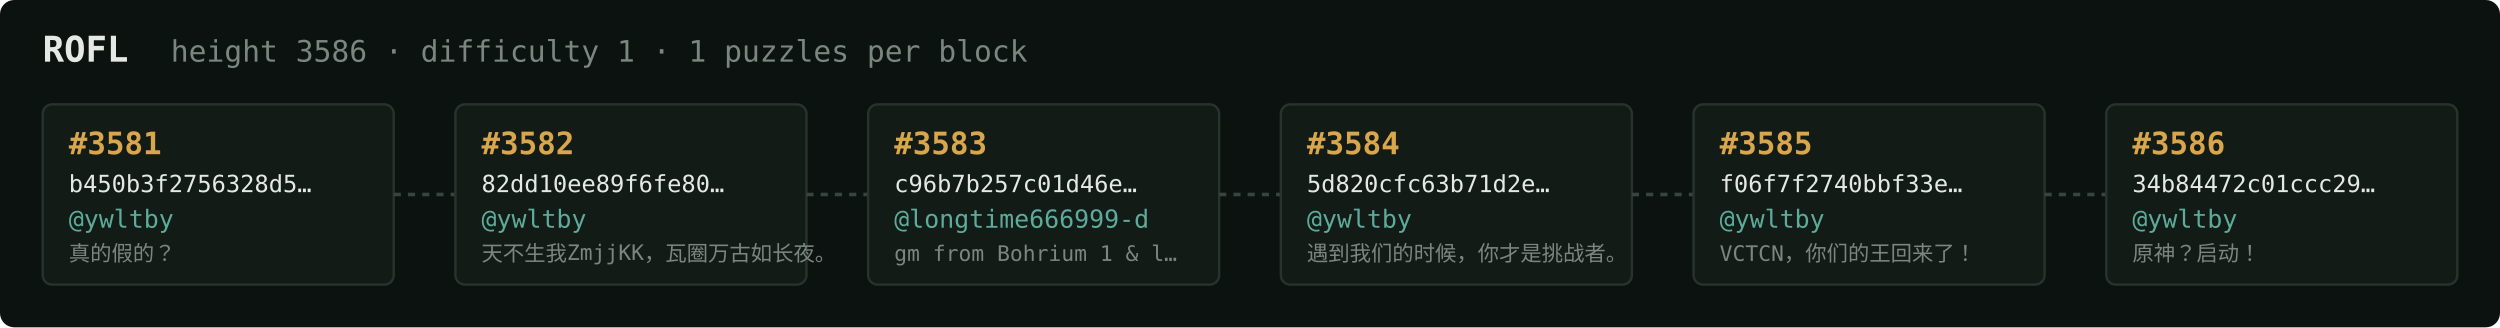
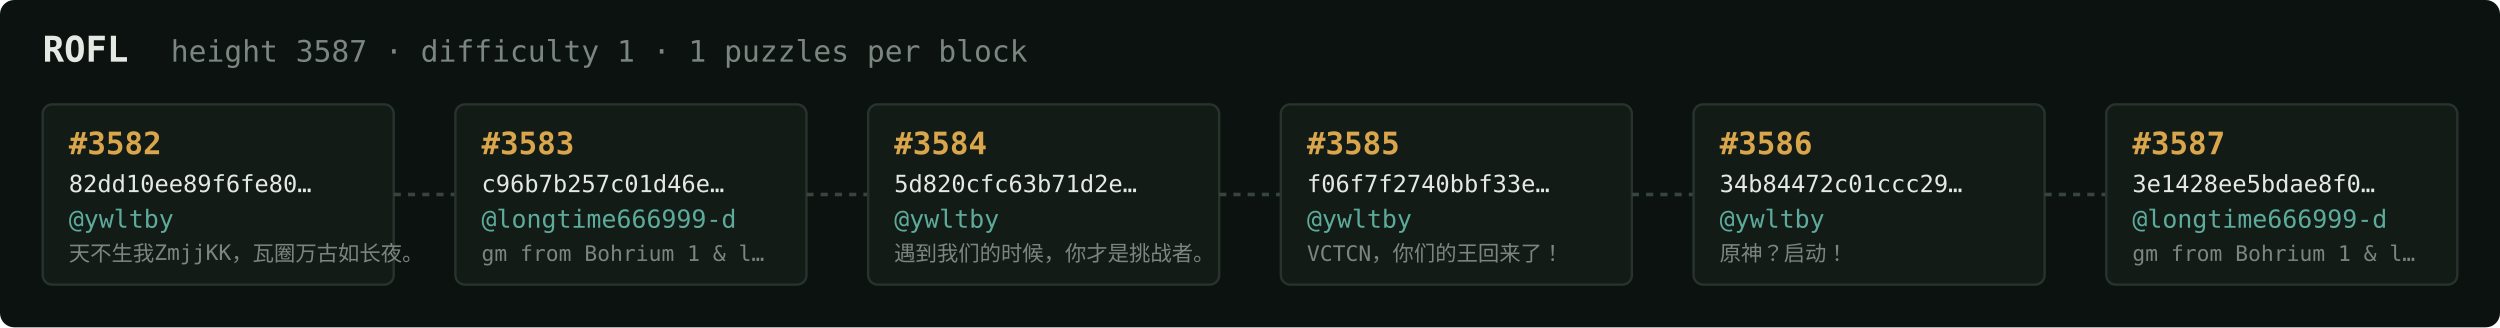
<svg xmlns="http://www.w3.org/2000/svg" width="1054" height="138" viewBox="0 0 1054 138" font-family="ui-monospace,SFMono-Regular,Menlo,monospace">
  <rect fill="#0c1210" width="1054" height="138" rx="6" />
  <text x="18" y="26" fill="#e5e9e3" font-size="15" font-weight="700">ROFL</text>
-   <text x="72" y="26" fill="#7a867f" font-size="12.5">height 3586 · difficulty 1 · 1 puzzles per block</text>
+   <text x="72" y="26" fill="#7a867f" font-size="12.5">height 3587 · difficulty 1 · 1 puzzles per block</text>
  <rect x="18" y="44" width="148" height="76" rx="4" fill="#131b17" stroke="#28332e" stroke-width="1" />
-   <text x="29" y="65" fill="#d9a64c" font-size="13" font-weight="700">#3581</text>
-   <text x="29" y="81" fill="#e5e9e3" font-size="10">b450b3f2756328d5…</text>
+   <text x="29" y="65" fill="#d9a64c" font-size="13" font-weight="700">#3582</text>
+   <text x="29" y="81" fill="#e5e9e3" font-size="10">82dd10ee89f6fe80…</text>
  <text x="29" y="96" fill="#5cab9b" font-size="10.5">@ywltby</text>
-   <text x="29" y="110" fill="#7a867f" font-size="9">真的假的？</text>
+   <text x="29" y="110" fill="#7a867f" font-size="9">天不生我ZmjjKK，瓦圈万古如长夜。</text>
  <line x1="166" y1="82.0" x2="192" y2="82.0" stroke="#38443e" stroke-width="1.5" stroke-dasharray="3 3" />
  <rect x="192" y="44" width="148" height="76" rx="4" fill="#131b17" stroke="#28332e" stroke-width="1" />
-   <text x="203" y="65" fill="#d9a64c" font-size="13" font-weight="700">#3582</text>
-   <text x="203" y="81" fill="#e5e9e3" font-size="10">82dd10ee89f6fe80…</text>
-   <text x="203" y="96" fill="#5cab9b" font-size="10.5">@ywltby</text>
-   <text x="203" y="110" fill="#7a867f" font-size="9">天不生我ZmjjKK，瓦圈万古如长夜。</text>
+   <text x="203" y="65" fill="#d9a64c" font-size="13" font-weight="700">#3583</text>
+   <text x="203" y="81" fill="#e5e9e3" font-size="10">c96b7b257c01d46e…</text>
+   <text x="203" y="96" fill="#5cab9b" font-size="10.5">@longtime666999-d</text>
+   <text x="203" y="110" fill="#7a867f" font-size="9">gm from Bohrium 1 &amp; l…</text>
  <line x1="340" y1="82.0" x2="366" y2="82.0" stroke="#38443e" stroke-width="1.5" stroke-dasharray="3 3" />
  <rect x="366" y="44" width="148" height="76" rx="4" fill="#131b17" stroke="#28332e" stroke-width="1" />
-   <text x="377" y="65" fill="#d9a64c" font-size="13" font-weight="700">#3583</text>
-   <text x="377" y="81" fill="#e5e9e3" font-size="10">c96b7b257c01d46e…</text>
-   <text x="377" y="96" fill="#5cab9b" font-size="10.5">@longtime666999-d</text>
-   <text x="377" y="110" fill="#7a867f" font-size="9">gm from Bohrium 1 &amp; l…</text>
+   <text x="377" y="65" fill="#d9a64c" font-size="13" font-weight="700">#3584</text>
+   <text x="377" y="81" fill="#e5e9e3" font-size="10">5d820cfc63b71d2e…</text>
+   <text x="377" y="96" fill="#5cab9b" font-size="10.5">@ywltby</text>
+   <text x="377" y="110" fill="#7a867f" font-size="9">遇到我们的时候，你才是挑战者。</text>
  <line x1="514" y1="82.0" x2="540" y2="82.0" stroke="#38443e" stroke-width="1.5" stroke-dasharray="3 3" />
  <rect x="540" y="44" width="148" height="76" rx="4" fill="#131b17" stroke="#28332e" stroke-width="1" />
-   <text x="551" y="65" fill="#d9a64c" font-size="13" font-weight="700">#3584</text>
-   <text x="551" y="81" fill="#e5e9e3" font-size="10">5d820cfc63b71d2e…</text>
+   <text x="551" y="65" fill="#d9a64c" font-size="13" font-weight="700">#3585</text>
+   <text x="551" y="81" fill="#e5e9e3" font-size="10">f06f7f2740bbf33e…</text>
  <text x="551" y="96" fill="#5cab9b" font-size="10.5">@ywltby</text>
-   <text x="551" y="110" fill="#7a867f" font-size="9">遇到我们的时候，你才是挑战者。</text>
+   <text x="551" y="110" fill="#7a867f" font-size="9">VCTCN，你们的王回来了！</text>
  <line x1="688" y1="82.0" x2="714" y2="82.0" stroke="#38443e" stroke-width="1.5" stroke-dasharray="3 3" />
  <rect x="714" y="44" width="148" height="76" rx="4" fill="#131b17" stroke="#28332e" stroke-width="1" />
-   <text x="725" y="65" fill="#d9a64c" font-size="13" font-weight="700">#3585</text>
-   <text x="725" y="81" fill="#e5e9e3" font-size="10">f06f7f2740bbf33e…</text>
+   <text x="725" y="65" fill="#d9a64c" font-size="13" font-weight="700">#3586</text>
+   <text x="725" y="81" fill="#e5e9e3" font-size="10">34b84472c01ccc29…</text>
  <text x="725" y="96" fill="#5cab9b" font-size="10.5">@ywltby</text>
-   <text x="725" y="110" fill="#7a867f" font-size="9">VCTCN，你们的王回来了！</text>
+   <text x="725" y="110" fill="#7a867f" font-size="9">原神？启动！</text>
  <line x1="862" y1="82.0" x2="888" y2="82.0" stroke="#38443e" stroke-width="1.5" stroke-dasharray="3 3" />
  <rect x="888" y="44" width="148" height="76" rx="4" fill="#131b17" stroke="#28332e" stroke-width="1" />
-   <text x="899" y="65" fill="#d9a64c" font-size="13" font-weight="700">#3586</text>
-   <text x="899" y="81" fill="#e5e9e3" font-size="10">34b84472c01ccc29…</text>
-   <text x="899" y="96" fill="#5cab9b" font-size="10.5">@ywltby</text>
-   <text x="899" y="110" fill="#7a867f" font-size="9">原神？启动！</text>
+   <text x="899" y="65" fill="#d9a64c" font-size="13" font-weight="700">#3587</text>
+   <text x="899" y="81" fill="#e5e9e3" font-size="10">3e1428ee5bdae8f0…</text>
+   <text x="899" y="96" fill="#5cab9b" font-size="10.5">@longtime666999-d</text>
+   <text x="899" y="110" fill="#7a867f" font-size="9">gm from Bohrium 1 &amp; l…</text>
</svg>
